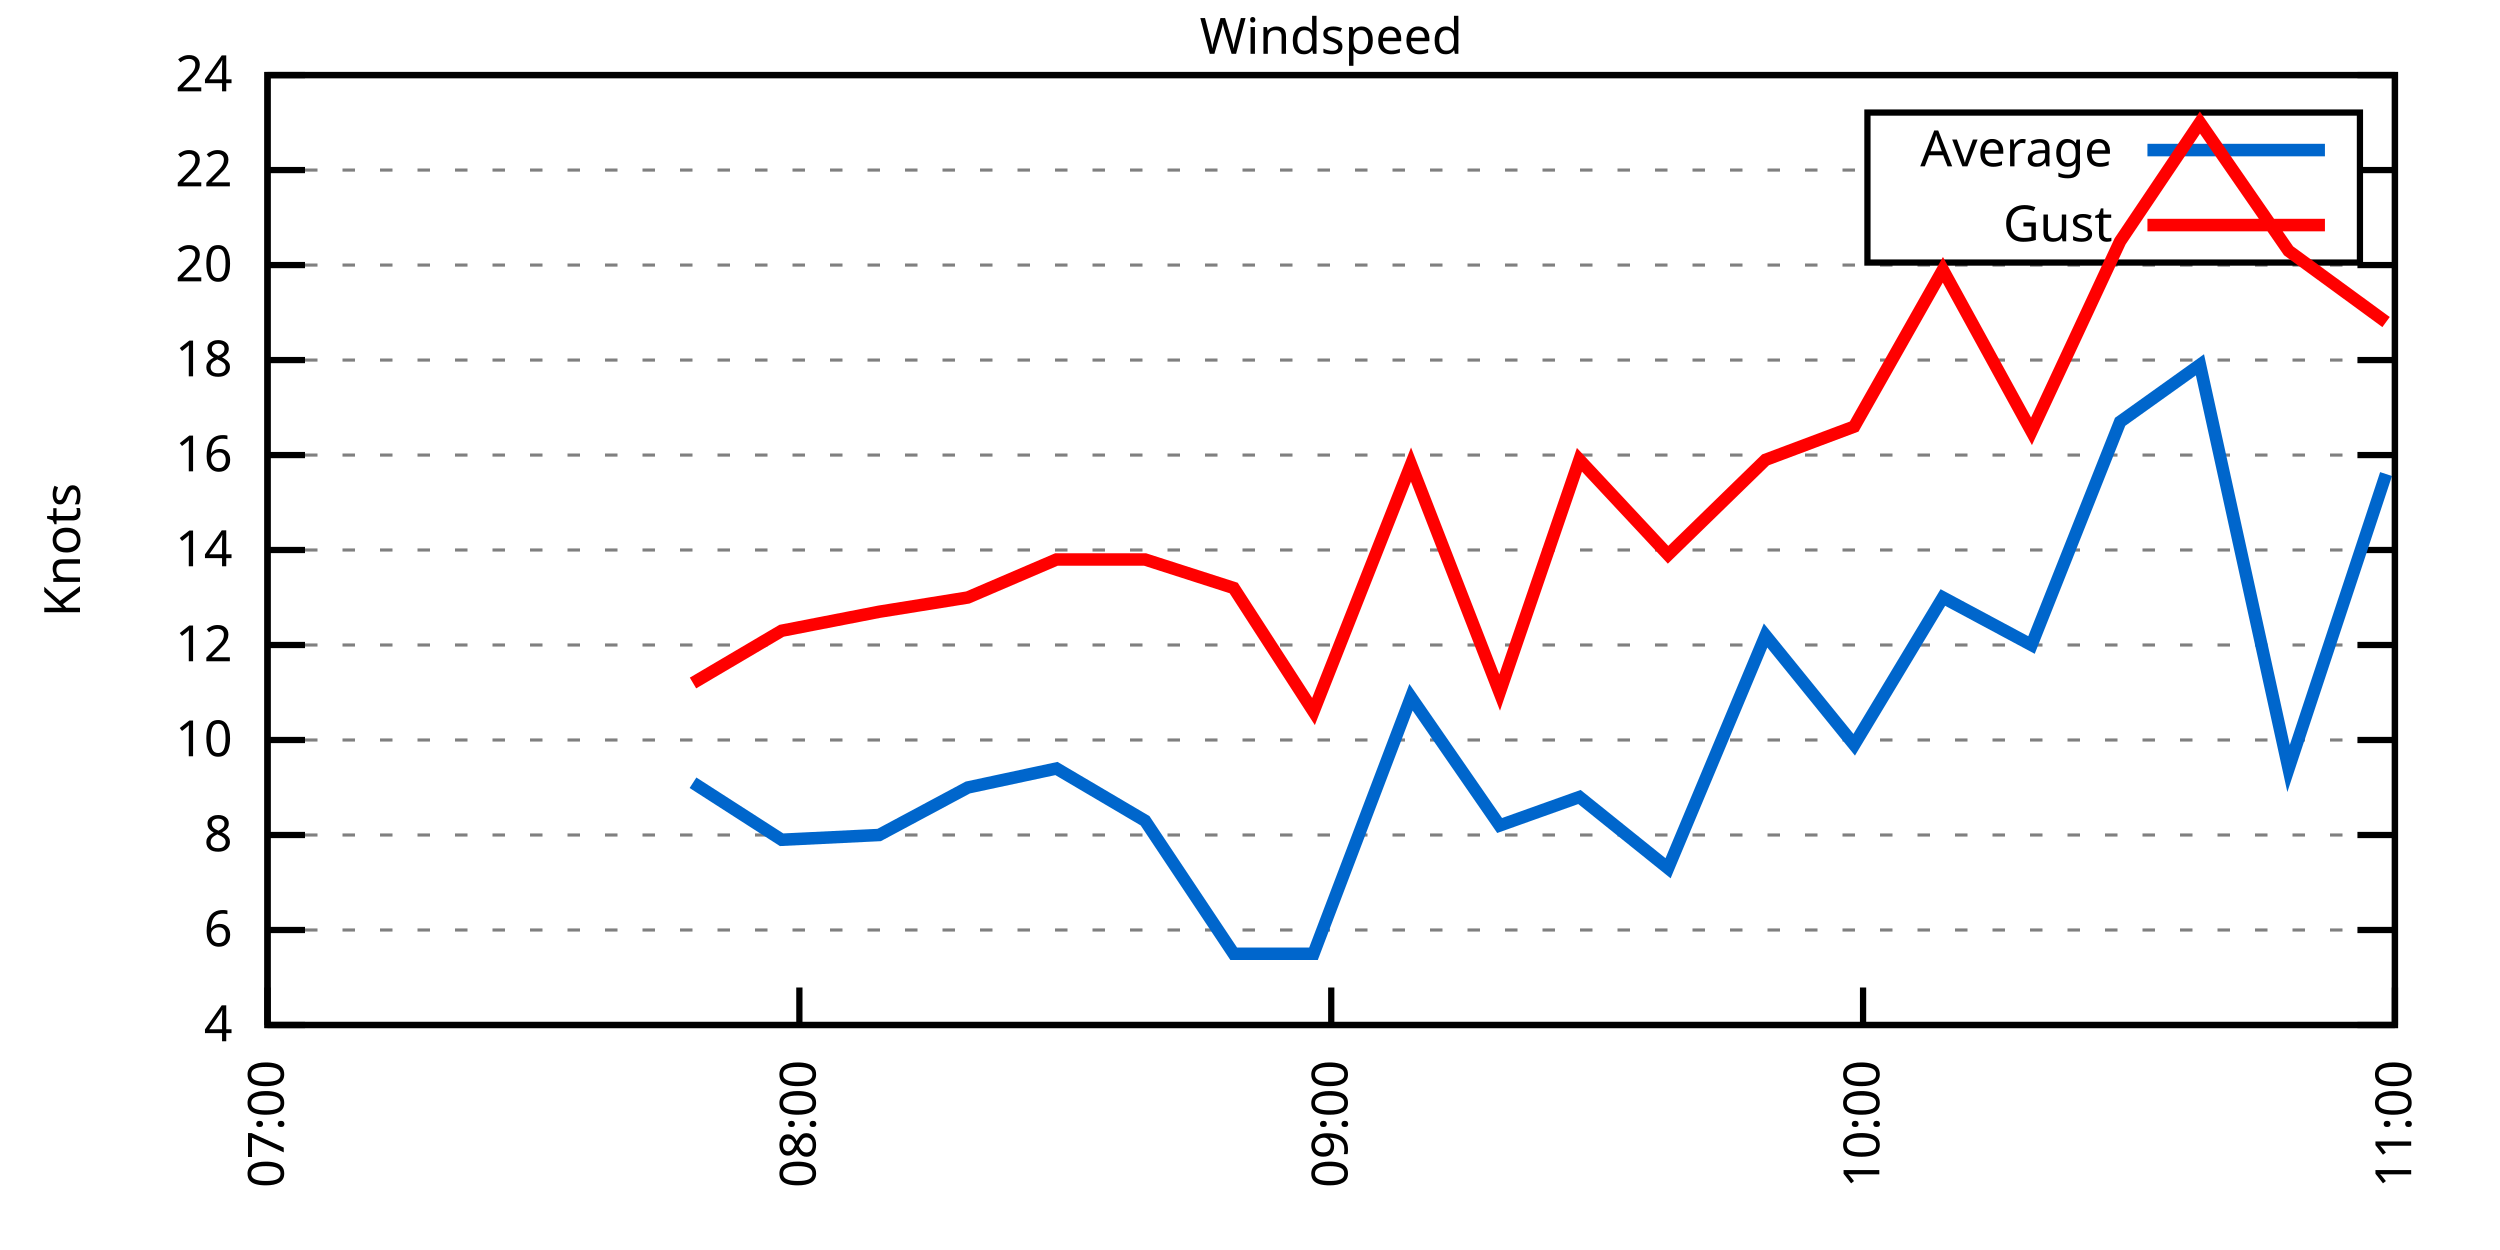
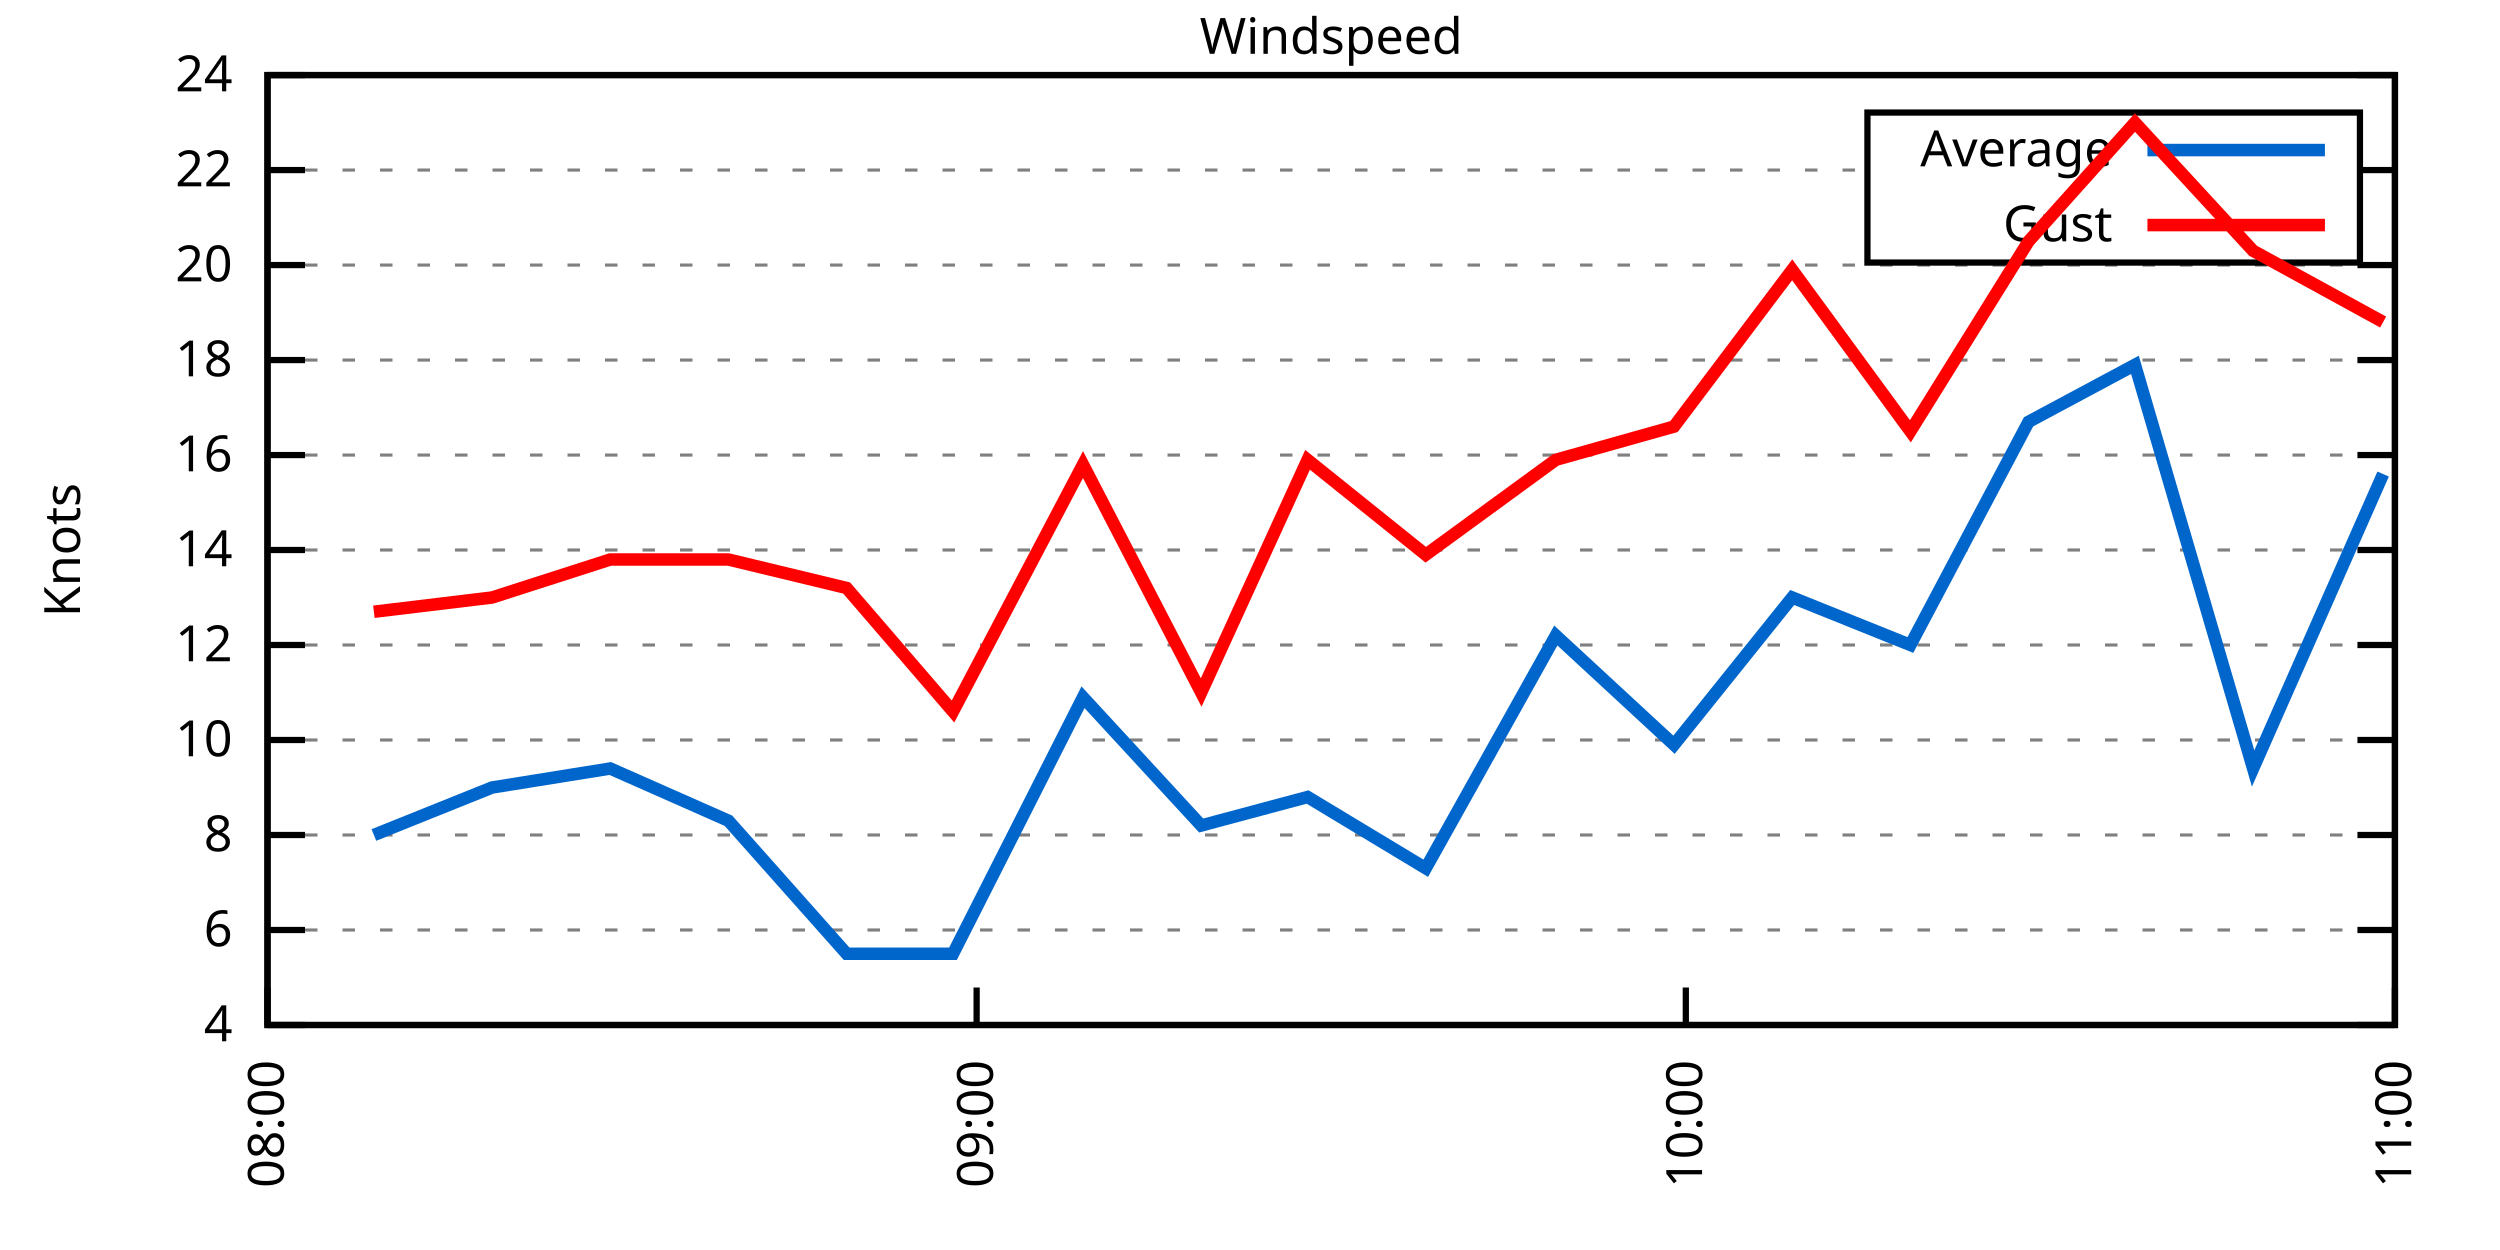
<svg xmlns="http://www.w3.org/2000/svg" xmlns:xlink="http://www.w3.org/1999/xlink" width="400" height="200" viewBox="0 0 400 200">
  <g id="gnuplot_canvas">
    <rect x="0" y="0" width="400" height="200" fill="none" />
    <defs>
      <circle id="gpDot" r="0.5" stroke-width="0.5" stroke="currentColor" />
      <path id="gpPt0" stroke-width="0.333" stroke="currentColor" d="M-1,0 h2 M0,-1 v2" />
      <path id="gpPt1" stroke-width="0.333" stroke="currentColor" d="M-1,-1 L1,1 M1,-1 L-1,1" />
      <path id="gpPt2" stroke-width="0.333" stroke="currentColor" d="M-1,0 L1,0 M0,-1 L0,1 M-1,-1 L1,1 M-1,1 L1,-1" />
      <rect id="gpPt3" stroke-width="0.333" stroke="currentColor" x="-1" y="-1" width="2" height="2" />
      <rect id="gpPt4" stroke-width="0.333" stroke="currentColor" fill="currentColor" x="-1" y="-1" width="2" height="2" />
      <circle id="gpPt5" stroke-width="0.333" stroke="currentColor" cx="0" cy="0" r="1" />
      <use xlink:href="#gpPt5" id="gpPt6" fill="currentColor" stroke="none" />
      <path id="gpPt7" stroke-width="0.333" stroke="currentColor" d="M0,-1.33 L-1.33,0.67 L1.33,0.67 z" />
      <use xlink:href="#gpPt7" id="gpPt8" fill="currentColor" stroke="none" />
      <use xlink:href="#gpPt7" id="gpPt9" stroke="currentColor" transform="rotate(180)" />
      <use xlink:href="#gpPt9" id="gpPt10" fill="currentColor" stroke="none" />
      <use xlink:href="#gpPt3" id="gpPt11" stroke="currentColor" transform="rotate(45)" />
      <use xlink:href="#gpPt11" id="gpPt12" fill="currentColor" stroke="none" />
      <path id="gpPt13" stroke-width="0.333" stroke="currentColor" d="M0,1.330 L1.265,0.411 L0.782,-1.067 L-0.782,-1.076 L-1.265,0.411 z" />
      <use xlink:href="#gpPt13" id="gpPt14" fill="currentColor" stroke="none" />
      <filter id="textbox" filterUnits="objectBoundingBox" x="0" y="0" height="1" width="1">
        <feFlood flood-color="white" flood-opacity="1" result="bgnd" />
        <feComposite in="SourceGraphic" in2="bgnd" operator="atop" />
      </filter>
      <filter id="greybox" filterUnits="objectBoundingBox" x="0" y="0" height="1" width="1">
        <feFlood flood-color="lightgrey" flood-opacity="1" result="grey" />
        <feComposite in="SourceGraphic" in2="grey" operator="atop" />
      </filter>
    </defs>
    <g fill="none" color="white" stroke="currentColor" stroke-width="1.00" stroke-linecap="butt" stroke-linejoin="miter">
</g>
    <g fill="none" color="black" stroke="currentColor" stroke-width="1.00" stroke-linecap="butt" stroke-linejoin="miter">
      <g stroke="none" shape-rendering="crispEdges">
        <polygon fill="rgb(255, 255, 255)" points="42.80,164.00 383.18,164.00 383.18,12.02 42.80,12.02 " />
      </g>
    </g>
    <g fill="none" color="black" stroke="currentColor" stroke-width="1.00" stroke-linecap="butt" stroke-linejoin="miter">
</g>
    <g fill="none" color="black" stroke="black" stroke-width="0.50" stroke-linecap="butt" stroke-linejoin="miter">
</g>
    <g fill="none" color="gray" stroke="currentColor" stroke-width="0.50" stroke-linecap="butt" stroke-linejoin="miter">
      <path stroke="gray" stroke-dasharray="2,4" class="gridline" d="M42.80,164.00 L383.19,164.00  " />
    </g>
    <g fill="none" color="gray" stroke="gray" stroke-width="1.00" stroke-linecap="butt" stroke-linejoin="miter">
</g>
    <g fill="none" color="black" stroke="currentColor" stroke-width="1.00" stroke-linecap="butt" stroke-linejoin="miter">
      <path stroke="black" d="M42.80,164.00 L48.80,164.00 M383.19,164.00 L377.19,164.00  " />
      <g transform="translate(37.20,166.60)" stroke="none" fill="black" font-family="Sans" font-size="8.00" text-anchor="end">
        <text>
          <tspan font-family="Sans"> 4</tspan>
        </text>
      </g>
    </g>
    <g fill="none" color="black" stroke="currentColor" stroke-width="1.00" stroke-linecap="butt" stroke-linejoin="miter">
</g>
    <g fill="none" color="black" stroke="black" stroke-width="0.50" stroke-linecap="butt" stroke-linejoin="miter">
</g>
    <g fill="none" color="gray" stroke="currentColor" stroke-width="0.50" stroke-linecap="butt" stroke-linejoin="miter">
      <path stroke="gray" stroke-dasharray="2,4" class="gridline" d="M42.80,148.80 L383.19,148.80  " />
    </g>
    <g fill="none" color="gray" stroke="gray" stroke-width="1.00" stroke-linecap="butt" stroke-linejoin="miter">
</g>
    <g fill="none" color="black" stroke="currentColor" stroke-width="1.00" stroke-linecap="butt" stroke-linejoin="miter">
      <path stroke="black" d="M42.80,148.80 L48.80,148.80 M383.19,148.80 L377.19,148.80  " />
      <g transform="translate(37.20,151.40)" stroke="none" fill="black" font-family="Sans" font-size="8.00" text-anchor="end">
        <text>
          <tspan font-family="Sans"> 6</tspan>
        </text>
      </g>
    </g>
    <g fill="none" color="black" stroke="currentColor" stroke-width="1.00" stroke-linecap="butt" stroke-linejoin="miter">
</g>
    <g fill="none" color="black" stroke="black" stroke-width="0.50" stroke-linecap="butt" stroke-linejoin="miter">
</g>
    <g fill="none" color="gray" stroke="currentColor" stroke-width="0.50" stroke-linecap="butt" stroke-linejoin="miter">
      <path stroke="gray" stroke-dasharray="2,4" class="gridline" d="M42.80,133.60 L383.19,133.60  " />
    </g>
    <g fill="none" color="gray" stroke="gray" stroke-width="1.00" stroke-linecap="butt" stroke-linejoin="miter">
</g>
    <g fill="none" color="black" stroke="currentColor" stroke-width="1.00" stroke-linecap="butt" stroke-linejoin="miter">
      <path stroke="black" d="M42.80,133.60 L48.80,133.60 M383.19,133.60 L377.19,133.60  " />
      <g transform="translate(37.20,136.20)" stroke="none" fill="black" font-family="Sans" font-size="8.00" text-anchor="end">
        <text>
          <tspan font-family="Sans"> 8</tspan>
        </text>
      </g>
    </g>
    <g fill="none" color="black" stroke="currentColor" stroke-width="1.00" stroke-linecap="butt" stroke-linejoin="miter">
</g>
    <g fill="none" color="black" stroke="black" stroke-width="0.50" stroke-linecap="butt" stroke-linejoin="miter">
</g>
    <g fill="none" color="gray" stroke="currentColor" stroke-width="0.50" stroke-linecap="butt" stroke-linejoin="miter">
      <path stroke="gray" stroke-dasharray="2,4" class="gridline" d="M42.80,118.40 L383.19,118.40  " />
    </g>
    <g fill="none" color="gray" stroke="gray" stroke-width="1.00" stroke-linecap="butt" stroke-linejoin="miter">
</g>
    <g fill="none" color="black" stroke="currentColor" stroke-width="1.00" stroke-linecap="butt" stroke-linejoin="miter">
      <path stroke="black" d="M42.80,118.40 L48.80,118.40 M383.19,118.40 L377.19,118.40  " />
      <g transform="translate(37.20,121.00)" stroke="none" fill="black" font-family="Sans" font-size="8.00" text-anchor="end">
        <text>
          <tspan font-family="Sans"> 10</tspan>
        </text>
      </g>
    </g>
    <g fill="none" color="black" stroke="currentColor" stroke-width="1.00" stroke-linecap="butt" stroke-linejoin="miter">
</g>
    <g fill="none" color="black" stroke="black" stroke-width="0.50" stroke-linecap="butt" stroke-linejoin="miter">
</g>
    <g fill="none" color="gray" stroke="currentColor" stroke-width="0.50" stroke-linecap="butt" stroke-linejoin="miter">
      <path stroke="gray" stroke-dasharray="2,4" class="gridline" d="M42.80,103.20 L383.19,103.20  " />
    </g>
    <g fill="none" color="gray" stroke="gray" stroke-width="1.00" stroke-linecap="butt" stroke-linejoin="miter">
</g>
    <g fill="none" color="black" stroke="currentColor" stroke-width="1.00" stroke-linecap="butt" stroke-linejoin="miter">
      <path stroke="black" d="M42.80,103.20 L48.80,103.20 M383.19,103.20 L377.19,103.20  " />
      <g transform="translate(37.20,105.80)" stroke="none" fill="black" font-family="Sans" font-size="8.00" text-anchor="end">
        <text>
          <tspan font-family="Sans"> 12</tspan>
        </text>
      </g>
    </g>
    <g fill="none" color="black" stroke="currentColor" stroke-width="1.00" stroke-linecap="butt" stroke-linejoin="miter">
</g>
    <g fill="none" color="black" stroke="black" stroke-width="0.50" stroke-linecap="butt" stroke-linejoin="miter">
</g>
    <g fill="none" color="gray" stroke="currentColor" stroke-width="0.50" stroke-linecap="butt" stroke-linejoin="miter">
      <path stroke="gray" stroke-dasharray="2,4" class="gridline" d="M42.80,88.00 L383.19,88.00  " />
    </g>
    <g fill="none" color="gray" stroke="gray" stroke-width="1.00" stroke-linecap="butt" stroke-linejoin="miter">
</g>
    <g fill="none" color="black" stroke="currentColor" stroke-width="1.00" stroke-linecap="butt" stroke-linejoin="miter">
      <path stroke="black" d="M42.80,88.00 L48.80,88.00 M383.19,88.00 L377.19,88.00  " />
      <g transform="translate(37.20,90.60)" stroke="none" fill="black" font-family="Sans" font-size="8.00" text-anchor="end">
        <text>
          <tspan font-family="Sans"> 14</tspan>
        </text>
      </g>
    </g>
    <g fill="none" color="black" stroke="currentColor" stroke-width="1.00" stroke-linecap="butt" stroke-linejoin="miter">
</g>
    <g fill="none" color="black" stroke="black" stroke-width="0.50" stroke-linecap="butt" stroke-linejoin="miter">
</g>
    <g fill="none" color="gray" stroke="currentColor" stroke-width="0.50" stroke-linecap="butt" stroke-linejoin="miter">
      <path stroke="gray" stroke-dasharray="2,4" class="gridline" d="M42.80,72.81 L383.19,72.81  " />
    </g>
    <g fill="none" color="gray" stroke="gray" stroke-width="1.00" stroke-linecap="butt" stroke-linejoin="miter">
</g>
    <g fill="none" color="black" stroke="currentColor" stroke-width="1.00" stroke-linecap="butt" stroke-linejoin="miter">
      <path stroke="black" d="M42.80,72.81 L48.80,72.81 M383.19,72.81 L377.19,72.81  " />
      <g transform="translate(37.20,75.41)" stroke="none" fill="black" font-family="Sans" font-size="8.00" text-anchor="end">
        <text>
          <tspan font-family="Sans"> 16</tspan>
        </text>
      </g>
    </g>
    <g fill="none" color="black" stroke="currentColor" stroke-width="1.00" stroke-linecap="butt" stroke-linejoin="miter">
</g>
    <g fill="none" color="black" stroke="black" stroke-width="0.50" stroke-linecap="butt" stroke-linejoin="miter">
</g>
    <g fill="none" color="gray" stroke="currentColor" stroke-width="0.50" stroke-linecap="butt" stroke-linejoin="miter">
      <path stroke="gray" stroke-dasharray="2,4" class="gridline" d="M42.80,57.61 L383.19,57.61  " />
    </g>
    <g fill="none" color="gray" stroke="gray" stroke-width="1.00" stroke-linecap="butt" stroke-linejoin="miter">
</g>
    <g fill="none" color="black" stroke="currentColor" stroke-width="1.00" stroke-linecap="butt" stroke-linejoin="miter">
      <path stroke="black" d="M42.80,57.61 L48.80,57.61 M383.19,57.61 L377.19,57.61  " />
      <g transform="translate(37.20,60.21)" stroke="none" fill="black" font-family="Sans" font-size="8.00" text-anchor="end">
        <text>
          <tspan font-family="Sans"> 18</tspan>
        </text>
      </g>
    </g>
    <g fill="none" color="black" stroke="currentColor" stroke-width="1.00" stroke-linecap="butt" stroke-linejoin="miter">
</g>
    <g fill="none" color="black" stroke="black" stroke-width="0.50" stroke-linecap="butt" stroke-linejoin="miter">
</g>
    <g fill="none" color="gray" stroke="currentColor" stroke-width="0.50" stroke-linecap="butt" stroke-linejoin="miter">
      <path stroke="gray" stroke-dasharray="2,4" class="gridline" d="M42.80,42.41 L383.19,42.41  " />
    </g>
    <g fill="none" color="gray" stroke="gray" stroke-width="1.00" stroke-linecap="butt" stroke-linejoin="miter">
</g>
    <g fill="none" color="black" stroke="currentColor" stroke-width="1.00" stroke-linecap="butt" stroke-linejoin="miter">
      <path stroke="black" d="M42.80,42.41 L48.80,42.41 M383.19,42.41 L377.19,42.41  " />
      <g transform="translate(37.20,45.01)" stroke="none" fill="black" font-family="Sans" font-size="8.00" text-anchor="end">
        <text>
          <tspan font-family="Sans"> 20</tspan>
        </text>
      </g>
    </g>
    <g fill="none" color="black" stroke="currentColor" stroke-width="1.00" stroke-linecap="butt" stroke-linejoin="miter">
</g>
    <g fill="none" color="black" stroke="black" stroke-width="0.50" stroke-linecap="butt" stroke-linejoin="miter">
</g>
    <g fill="none" color="gray" stroke="currentColor" stroke-width="0.50" stroke-linecap="butt" stroke-linejoin="miter">
      <path stroke="gray" stroke-dasharray="2,4" class="gridline" d="M42.80,27.21 L298.79,27.21 M377.59,27.21 L383.19,27.21  " />
    </g>
    <g fill="none" color="gray" stroke="gray" stroke-width="1.00" stroke-linecap="butt" stroke-linejoin="miter">
</g>
    <g fill="none" color="black" stroke="currentColor" stroke-width="1.00" stroke-linecap="butt" stroke-linejoin="miter">
      <path stroke="black" d="M42.80,27.21 L48.80,27.21 M383.19,27.21 L377.19,27.21  " />
      <g transform="translate(37.20,29.81)" stroke="none" fill="black" font-family="Sans" font-size="8.00" text-anchor="end">
        <text>
          <tspan font-family="Sans"> 22</tspan>
        </text>
      </g>
    </g>
    <g fill="none" color="black" stroke="currentColor" stroke-width="1.00" stroke-linecap="butt" stroke-linejoin="miter">
</g>
    <g fill="none" color="black" stroke="black" stroke-width="0.50" stroke-linecap="butt" stroke-linejoin="miter">
</g>
    <g fill="none" color="gray" stroke="currentColor" stroke-width="0.50" stroke-linecap="butt" stroke-linejoin="miter">
      <path stroke="gray" stroke-dasharray="2,4" class="gridline" d="M42.80,12.01 L383.19,12.01  " />
    </g>
    <g fill="none" color="gray" stroke="gray" stroke-width="1.00" stroke-linecap="butt" stroke-linejoin="miter">
</g>
    <g fill="none" color="black" stroke="currentColor" stroke-width="1.00" stroke-linecap="butt" stroke-linejoin="miter">
      <path stroke="black" d="M42.80,12.01 L48.80,12.01 M383.19,12.01 L377.19,12.01  " />
      <g transform="translate(37.20,14.61)" stroke="none" fill="black" font-family="Sans" font-size="8.00" text-anchor="end">
        <text>
          <tspan font-family="Sans"> 24</tspan>
        </text>
      </g>
    </g>
    <g fill="none" color="black" stroke="currentColor" stroke-width="1.00" stroke-linecap="butt" stroke-linejoin="miter">
      <path stroke="black" d="M42.80,164.00 L42.80,158.00  " />
      <g transform="translate(45.40,169.60) rotate(270.00)" stroke="none" fill="black" font-family="Sans" font-size="8.00" text-anchor="end">
        <text>
-           <tspan font-family="Sans">07:00</tspan>
-         </text>
-       </g>
-     </g>
-     <g fill="none" color="black" stroke="currentColor" stroke-width="1.00" stroke-linecap="butt" stroke-linejoin="miter">
-       <path stroke="black" d="M127.90,164.00 L127.90,158.00  " />
-       <g transform="translate(130.50,169.60) rotate(270.00)" stroke="none" fill="black" font-family="Sans" font-size="8.00" text-anchor="end">
-         <text>
          <tspan font-family="Sans">08:00</tspan>
        </text>
      </g>
    </g>
    <g fill="none" color="black" stroke="currentColor" stroke-width="1.00" stroke-linecap="butt" stroke-linejoin="miter">
-       <path stroke="black" d="M213.00,164.00 L213.00,158.00  " />
-       <g transform="translate(215.60,169.60) rotate(270.00)" stroke="none" fill="black" font-family="Sans" font-size="8.00" text-anchor="end">
+       <path stroke="black" d="M156.26,164.00 L156.26,158.00  " />
+       <g transform="translate(158.86,169.60) rotate(270.00)" stroke="none" fill="black" font-family="Sans" font-size="8.00" text-anchor="end">
        <text>
          <tspan font-family="Sans">09:00</tspan>
        </text>
      </g>
    </g>
    <g fill="none" color="black" stroke="currentColor" stroke-width="1.00" stroke-linecap="butt" stroke-linejoin="miter">
-       <path stroke="black" d="M298.09,164.00 L298.09,158.00  " />
-       <g transform="translate(300.69,169.60) rotate(270.00)" stroke="none" fill="black" font-family="Sans" font-size="8.00" text-anchor="end">
+       <path stroke="black" d="M269.73,164.00 L269.73,158.00  " />
+       <g transform="translate(272.33,169.60) rotate(270.00)" stroke="none" fill="black" font-family="Sans" font-size="8.00" text-anchor="end">
        <text>
          <tspan font-family="Sans">10:00</tspan>
        </text>
      </g>
    </g>
    <g fill="none" color="black" stroke="currentColor" stroke-width="1.00" stroke-linecap="butt" stroke-linejoin="miter">
      <path stroke="black" d="M383.19,164.00 L383.19,158.00  " />
      <g transform="translate(385.79,169.60) rotate(270.00)" stroke="none" fill="black" font-family="Sans" font-size="8.00" text-anchor="end">
        <text>
          <tspan font-family="Sans">11:00</tspan>
        </text>
      </g>
    </g>
    <g fill="none" color="black" stroke="currentColor" stroke-width="1.00" stroke-linecap="butt" stroke-linejoin="miter">
</g>
    <g fill="none" color="black" stroke="currentColor" stroke-width="1.00" stroke-linecap="butt" stroke-linejoin="miter">
      <path stroke="black" d="M42.80,12.01 L42.80,164.00 L383.19,164.00 L383.19,12.01 L42.80,12.01 Z  " />
    </g>
    <g fill="none" color="black" stroke="currentColor" stroke-width="1.00" stroke-linecap="butt" stroke-linejoin="miter">
</g>
    <g fill="none" color="black" stroke="currentColor" stroke-width="1.00" stroke-linecap="butt" stroke-linejoin="miter">
      <path stroke="black" d="M298.79,42.01 L298.79,18.01 L377.59,18.01 L377.59,42.01 L298.79,42.01 Z  " />
    </g>
    <g id="Windspeed_plot_1">
      <g fill="none" color="white" stroke="black" stroke-width="2.00" stroke-linecap="butt" stroke-linejoin="miter">
</g>
      <g fill="none" color="black" stroke="currentColor" stroke-width="2.00" stroke-linecap="butt" stroke-linejoin="miter">
        <g transform="translate(337.99,26.61)" stroke="none" fill="black" font-family="Sans" font-size="8.00" text-anchor="end">
          <text>
            <tspan font-family="Sans">Average</tspan>
          </text>
        </g>
      </g>
      <g fill="none" color="black" stroke="currentColor" stroke-width="2.00" stroke-linecap="butt" stroke-linejoin="miter">
-         <path stroke="rgb(  0, 102, 204)" d="M343.59,24.01 L371.99,24.01 M110.88,125.24 L125.06,134.36 L140.66,133.60 L154.85,126.00 L169.03,122.96 L183.21,131.32   L197.39,152.60 L210.16,152.60 L225.76,111.56 L239.94,132.08 L252.71,127.52 L266.89,138.92 L282.49,101.68 L296.67,119.16   L310.86,95.60 L325.04,103.20 L339.22,67.49 L351.99,58.37 L366.17,122.96 L381.77,75.85  " />
+         <path stroke="rgb(  0, 102, 204)" d="M343.59,24.01 L371.99,24.01 M59.82,133.60 L78.73,126.00 L97.64,122.96 L116.55,131.32 L135.46,152.60 L152.48,152.60   L173.28,111.56 L192.19,132.08 L209.21,127.52 L228.12,138.92 L248.93,101.68 L267.84,119.16 L286.75,95.60 L305.66,103.20   L324.57,67.49 L341.59,58.37 L360.50,122.96 L381.30,75.85  " />
      </g>
    </g>
    <g id="Windspeed_plot_2">
      <g fill="none" color="black" stroke="currentColor" stroke-width="2.00" stroke-linecap="butt" stroke-linejoin="miter">
        <g transform="translate(337.99,38.61)" stroke="none" fill="black" font-family="Sans" font-size="8.00" text-anchor="end">
          <text>
            <tspan font-family="Sans">Gust</tspan>
          </text>
        </g>
      </g>
      <g fill="none" color="black" stroke="currentColor" stroke-width="2.00" stroke-linecap="butt" stroke-linejoin="miter">
-         <path stroke="rgb(255,   0,   0)" d="M343.59,36.01 L371.99,36.01 M110.88,109.28 L125.06,100.92 L140.66,97.88 L154.85,95.60 L169.03,89.52 L183.21,89.52   L197.39,94.08 L210.16,113.84 L225.76,74.33 L239.94,110.80 L252.71,73.57 L266.89,88.76 L282.49,73.57 L296.67,68.25   L310.86,43.17 L325.04,69.01 L339.22,38.61 L351.99,19.61 L366.17,40.13 L381.77,51.53  " />
+         <path stroke="rgb(255,   0,   0)" d="M343.59,36.01 L371.99,36.01 M59.82,97.88 L78.73,95.60 L97.64,89.52 L116.55,89.52 L135.46,94.08 L152.48,113.84   L173.28,74.33 L192.19,110.80 L209.21,73.57 L228.12,88.76 L248.93,73.57 L267.84,68.25 L286.75,43.17 L305.66,69.01   L324.57,38.61 L341.59,19.61 L360.50,40.13 L381.30,51.53  " />
      </g>
    </g>
    <g fill="none" color="black" stroke="currentColor" stroke-width="2.00" stroke-linecap="butt" stroke-linejoin="miter">
</g>
    <g fill="none" color="black" stroke="black" stroke-width="1.00" stroke-linecap="butt" stroke-linejoin="miter">
</g>
    <g fill="none" color="black" stroke="currentColor" stroke-width="1.00" stroke-linecap="butt" stroke-linejoin="miter">
      <path stroke="black" d="M42.80,12.01 L42.80,164.00 L383.19,164.00 L383.19,12.01 L42.80,12.01 Z  " />
      <g transform="translate(12.80,88.01) rotate(270.00)" stroke="none" fill="black" font-family="Sans" font-size="8.00" text-anchor="middle">
        <text>
          <tspan font-family="Sans">Knots</tspan>
        </text>
      </g>
    </g>
    <g fill="none" color="black" stroke="currentColor" stroke-width="1.00" stroke-linecap="butt" stroke-linejoin="miter">
</g>
    <g fill="none" color="black" stroke="currentColor" stroke-width="1.00" stroke-linecap="butt" stroke-linejoin="miter">
      <g transform="translate(212.99,8.61)" stroke="none" fill="black" font-family="Sans" font-size="8.00" text-anchor="middle">
        <text>
          <tspan font-family="Sans">Windspeed</tspan>
        </text>
      </g>
    </g>
    <g fill="none" color="black" stroke="currentColor" stroke-width="1.00" stroke-linecap="butt" stroke-linejoin="miter">
</g>
  </g>
</svg>
